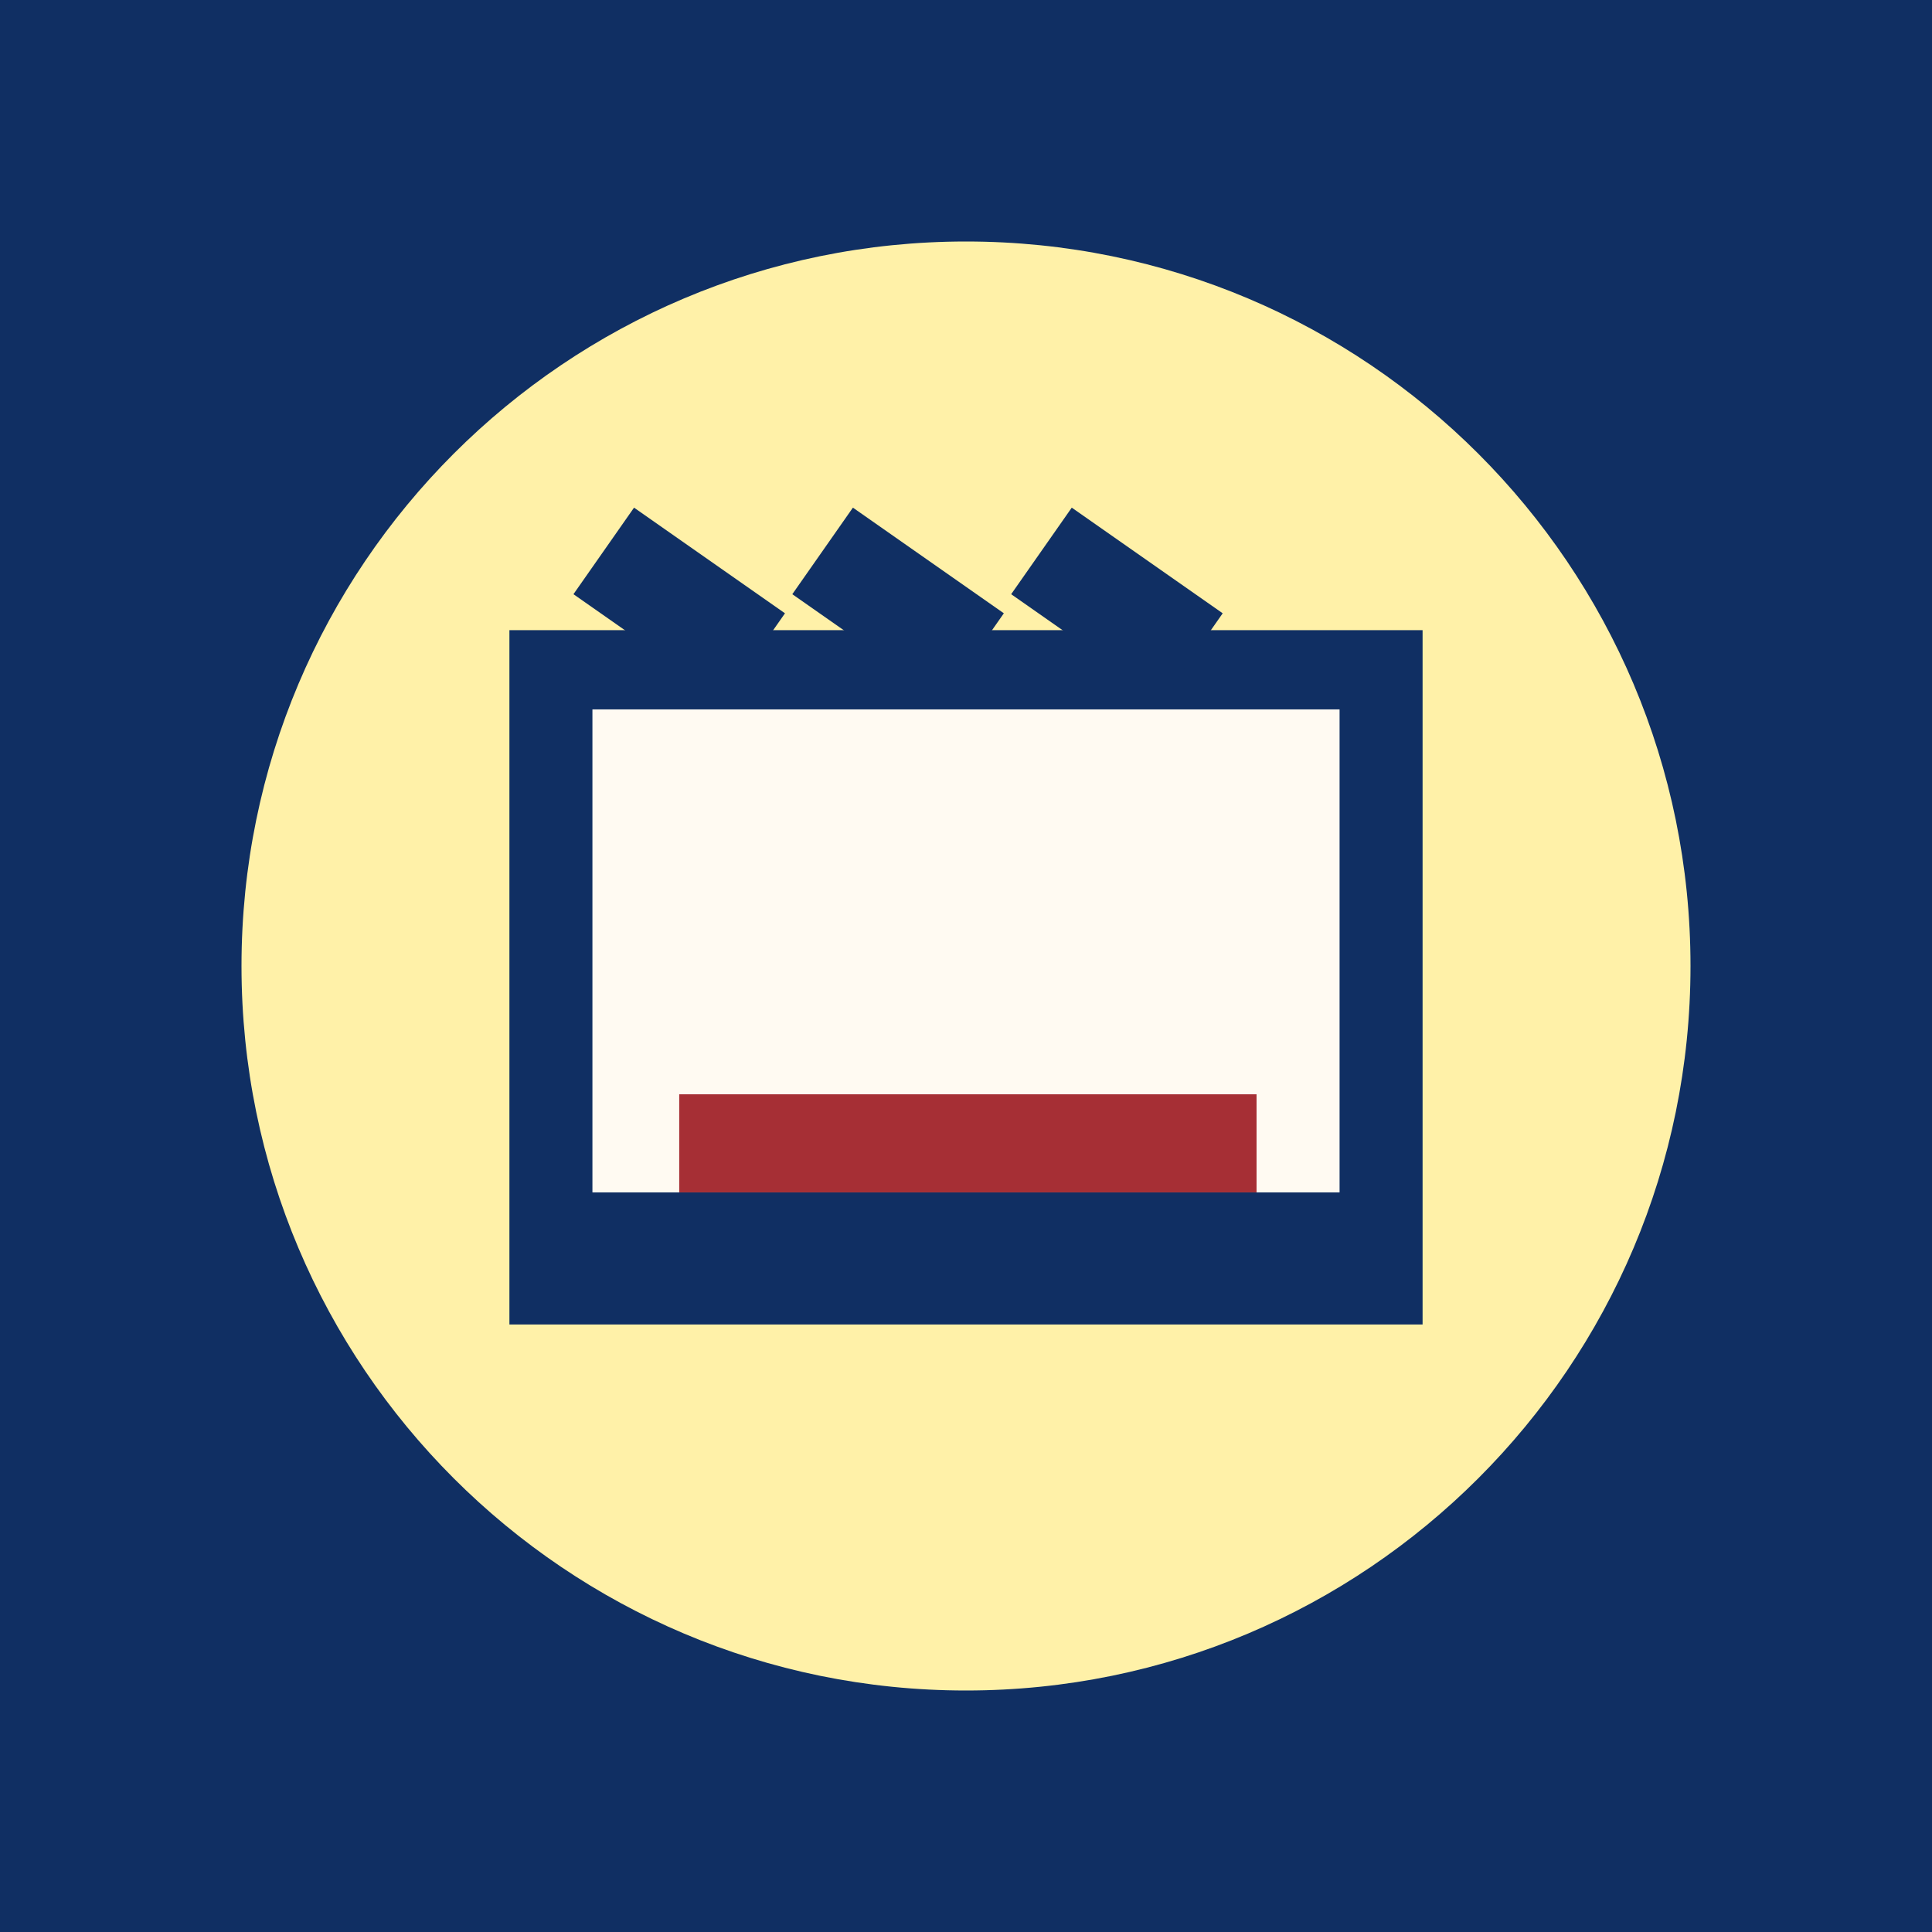
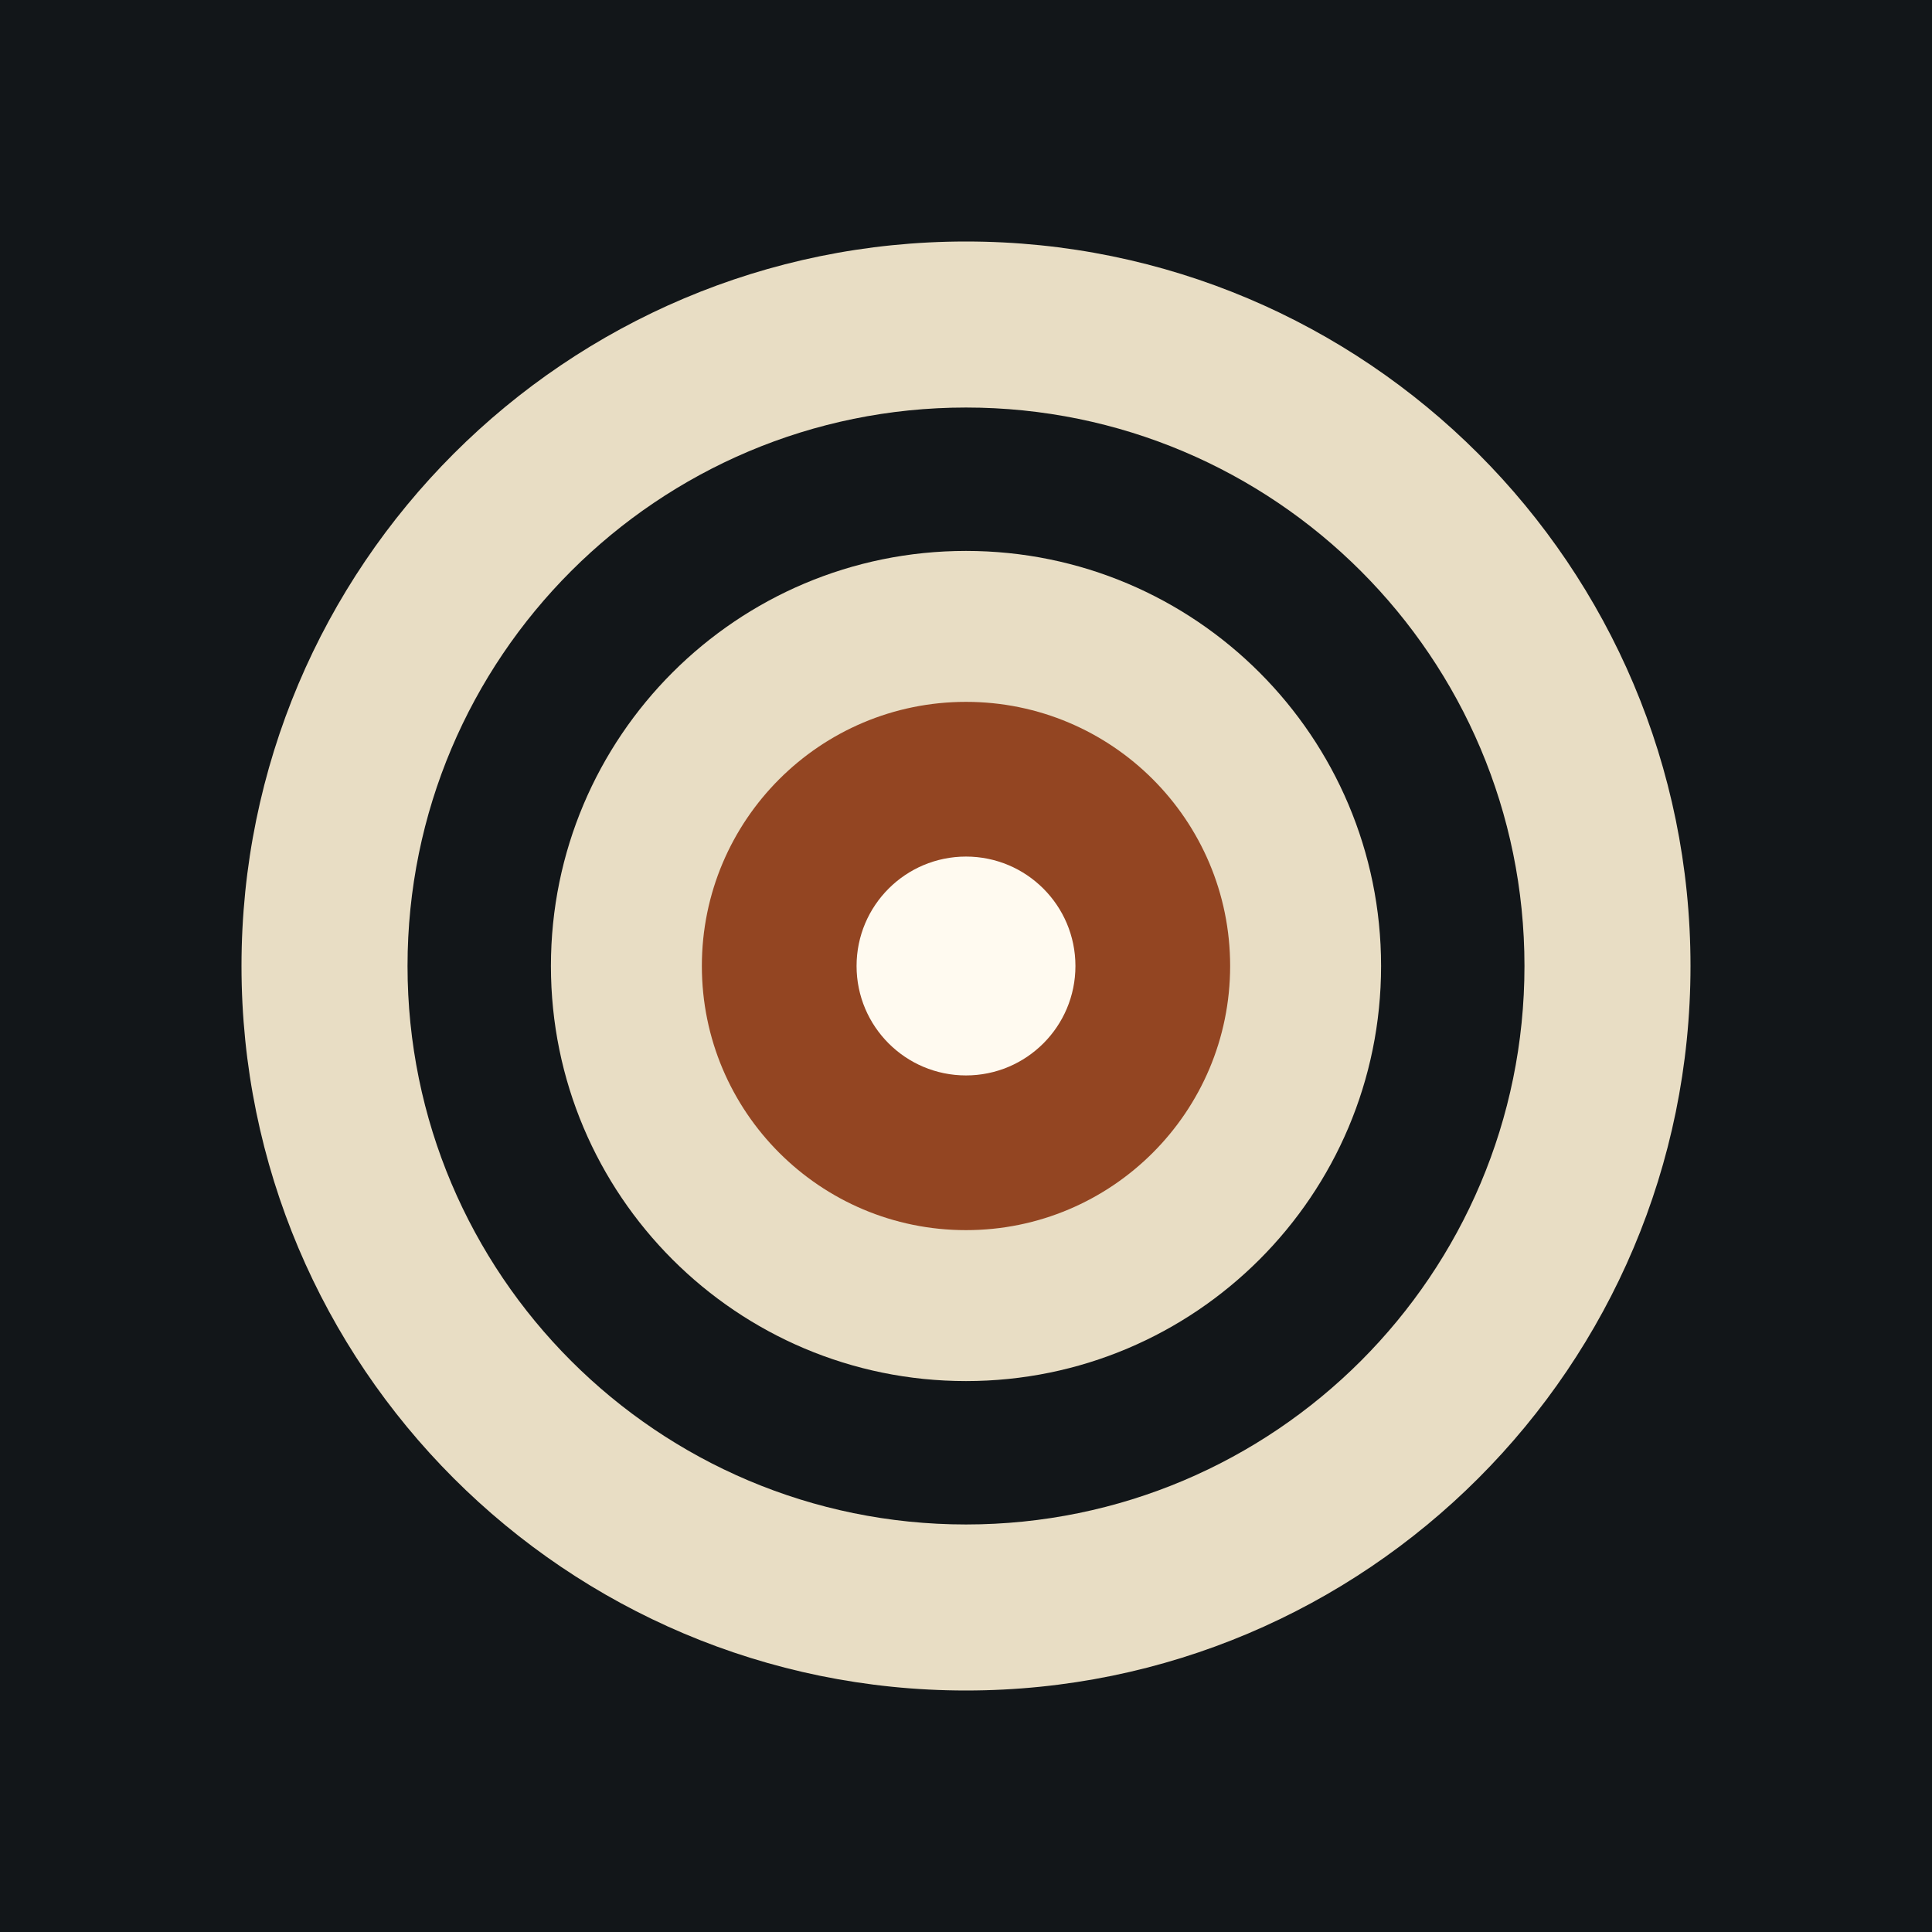
<svg xmlns="http://www.w3.org/2000/svg" viewBox="0 0 512 512">
-   <path fill="#102f63" d="M0 0h512v512H0z" />
-   <circle cx="256" cy="256" r="192" fill="#fff1a8" />
-   <path fill="#102f63" d="M135 167h242v184H135z" />
-   <path fill="#fffaf2" d="M157 188h198v128H157z" />
-   <path stroke="#102f63" stroke-width="28" d="m160 146 40 28m18-28 40 28m18-28 40 28" />
-   <path fill="#a62f35" d="M180 290h153v26H180z" />
+   <path fill="#121619" d="M0 0h512v512H0z" />
+   <circle cx="256" cy="256" r="192" fill="#e8ddc4" />
+   <circle cx="256" cy="256" r="148" fill="#121619" />
+   <circle cx="256" cy="256" r="110" fill="#e8ddc4" />
+   <circle cx="256" cy="256" r="70" fill="#934522" />
+   <circle cx="256" cy="256" r="29" fill="#fffaf0" />
</svg>
